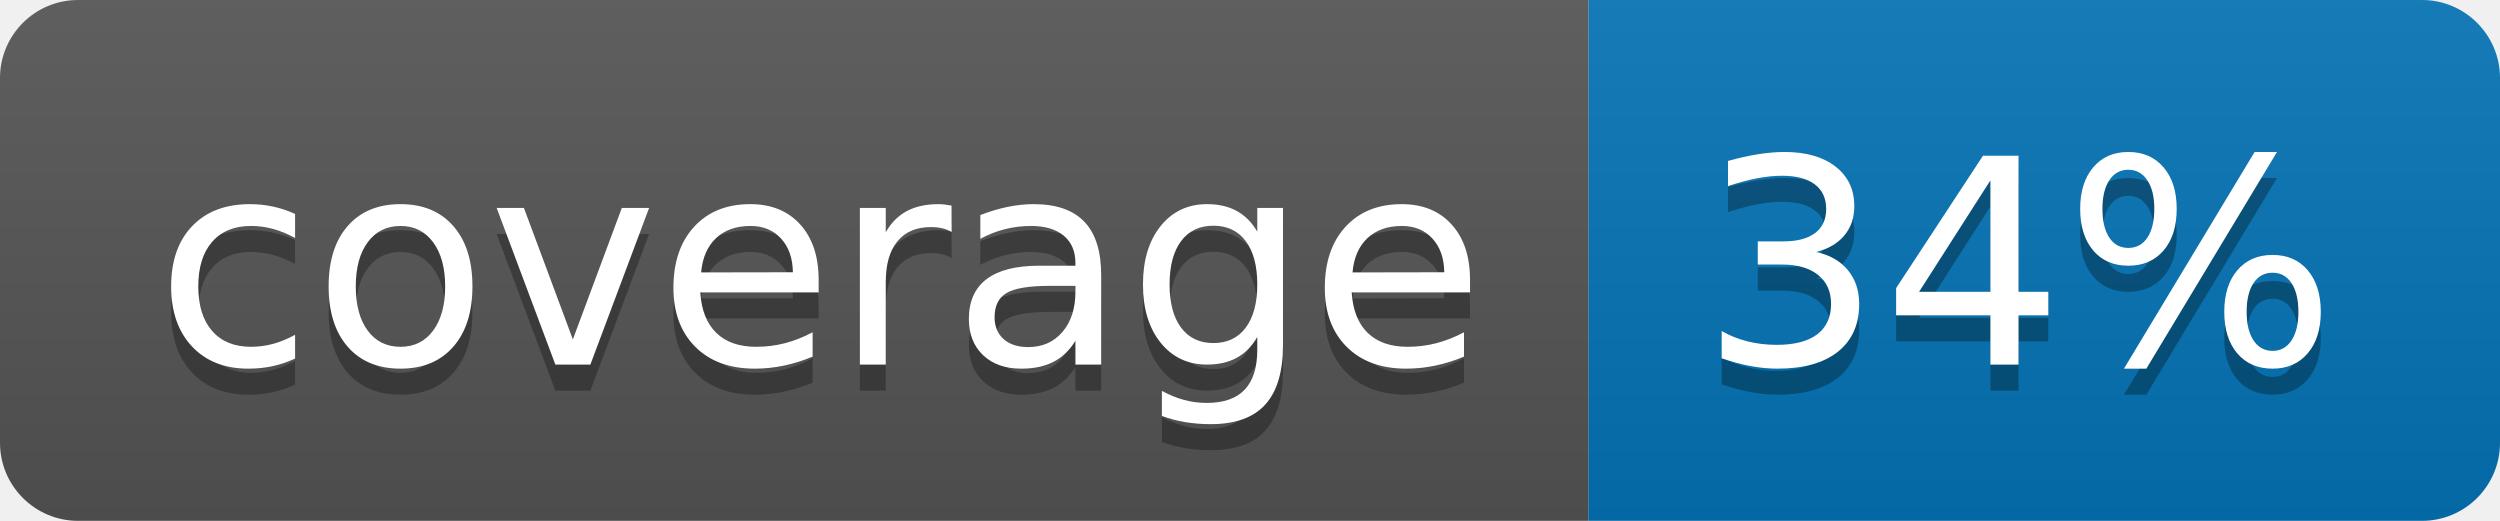
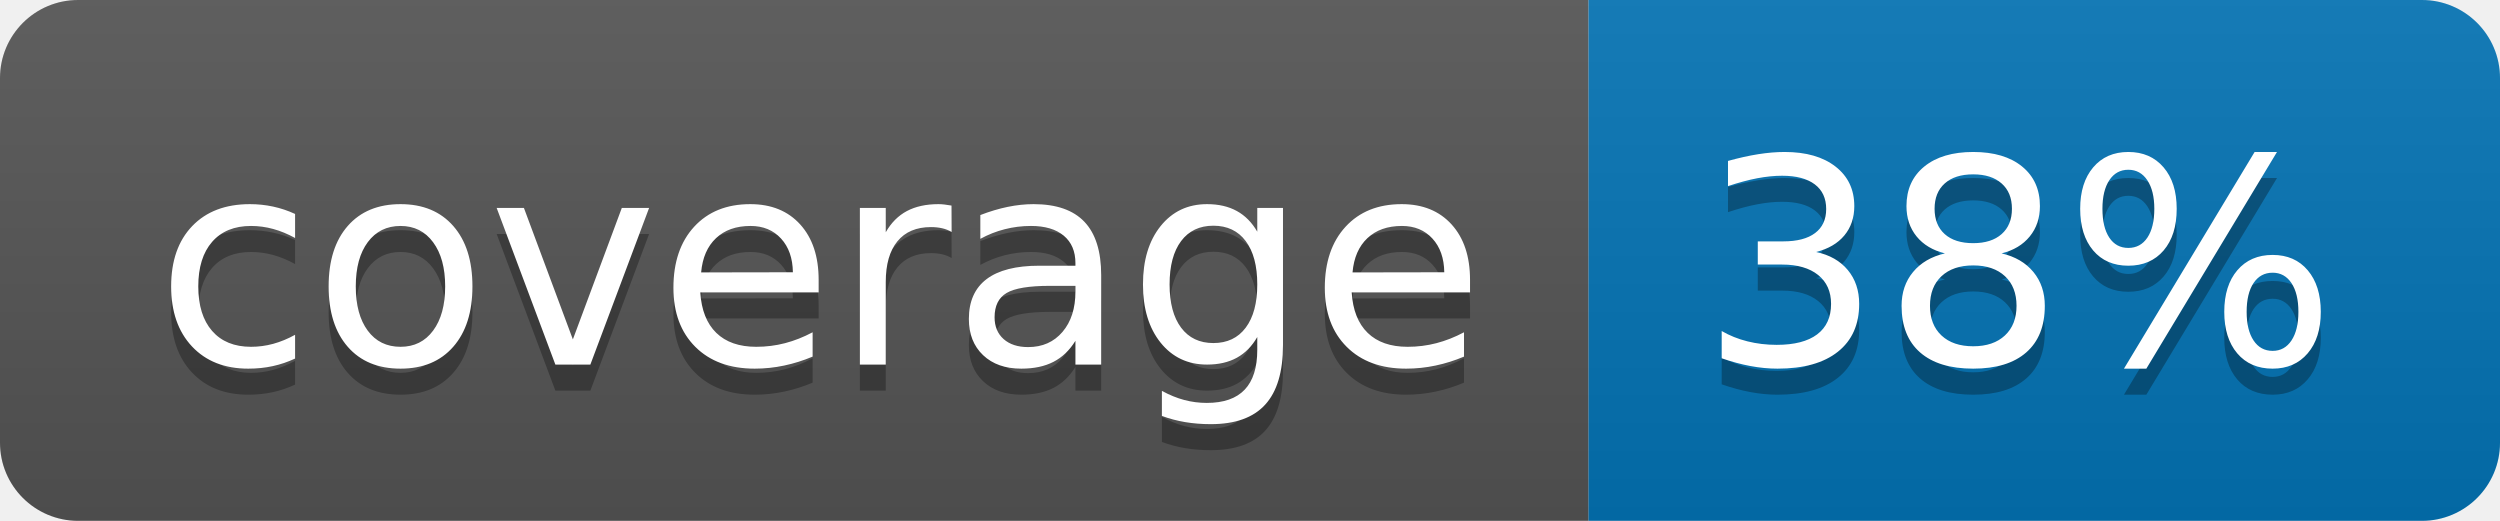
<svg xmlns="http://www.w3.org/2000/svg" width="96" height="20">
  <linearGradient id="b" x2="0" y2="100%">
    <stop offset="0" stop-color="#bbb" stop-opacity=".1" />
    <stop offset="1" stop-opacity=".1" />
  </linearGradient>
  <clipPath id="a">
    <rect width="96" height="20" rx="3" fill="#fff" />
  </clipPath>
  <g clip-path="url(#a)">
    <path fill="#555" d="M0 0h61v20H0z" />
    <path fill="#0374B5" d="M61 0h35v20H61z" />
    <path fill="url(#b)" d="M0 0h96v20H0z" />
  </g>
  <g fill="#fff" text-anchor="middle" font-family="DejaVu Sans,Verdana,Geneva,sans-serif" font-size="110">
    <text x="315" y="150" fill="#010101" fill-opacity=".3" transform="scale(.1)" textLength="510">coverage</text>
    <text x="315" y="140" transform="scale(.1)" textLength="510">coverage</text>
-     <text x="775" y="150" fill="#010101" fill-opacity=".3" transform="scale(.1)" textLength="250">34%</text>
-     <text x="775" y="140" transform="scale(.1)" textLength="250">34%</text>
+     <text x="775" y="150" fill="#010101" fill-opacity=".3" transform="scale(.1)" textLength="250">38%</text>
+     <text x="775" y="140" transform="scale(.1)" textLength="250">38%</text>
  </g>
</svg>
